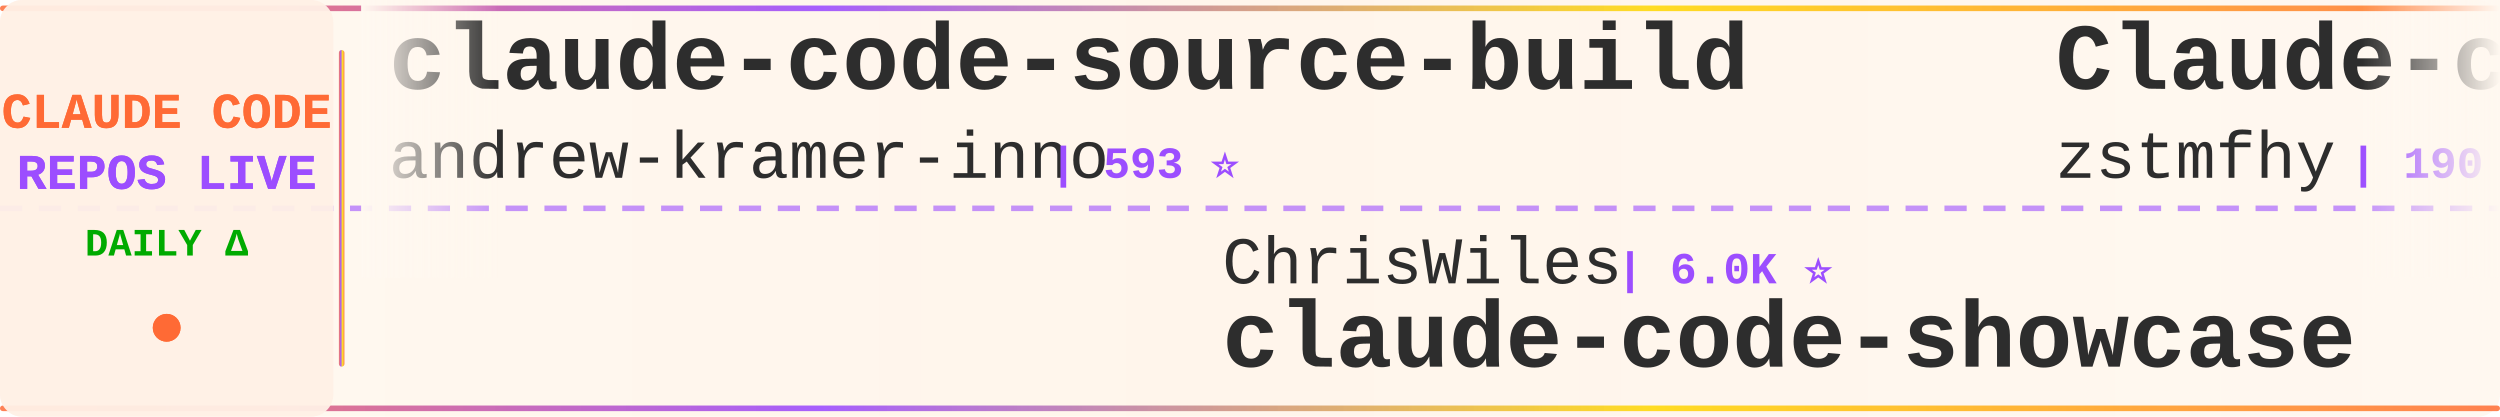
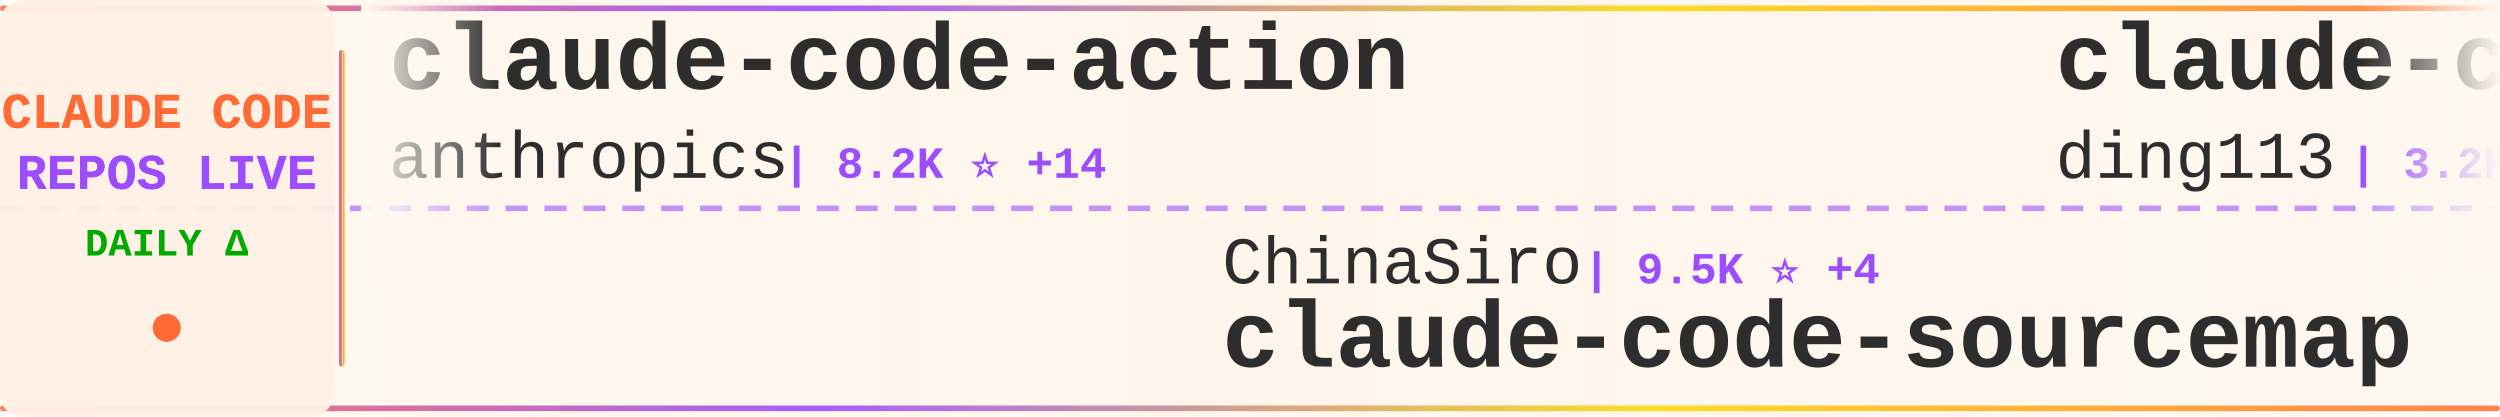
<svg xmlns="http://www.w3.org/2000/svg" width="900" height="150">
  <defs>
    <linearGradient id="tickerBg" x1="0%" y1="0%" x2="100%" y2="0%">
      <stop offset="0%" style="stop-color:#fff8f0;stop-opacity:0.98" />
      <stop offset="50%" style="stop-color:#fff5eb;stop-opacity:1" />
      <stop offset="100%" style="stop-color:#fff8f0;stop-opacity:0.98" />
    </linearGradient>
    <linearGradient id="borderGrad" x1="0%" y1="0%" x2="100%" y2="0%">
      <stop offset="0%" style="stop-color:#FF6B35;stop-opacity:0.85">
        <animate attributeName="stop-opacity" values="0.85;1;0.85" dur="2s" repeatCount="indefinite" />
      </stop>
      <stop offset="33%" style="stop-color:#9C4EFF;stop-opacity:0.9">
        <animate attributeName="stop-opacity" values="0.9;1;0.9" dur="2.2s" repeatCount="indefinite" />
      </stop>
      <stop offset="66%" style="stop-color:#FFD700;stop-opacity:0.85">
        <animate attributeName="stop-opacity" values="0.85;1;0.85" dur="1.8s" repeatCount="indefinite" />
      </stop>
      <stop offset="100%" style="stop-color:#FF6B35;stop-opacity:0.85">
        <animate attributeName="stop-opacity" values="0.85;1;0.85" dur="2s" repeatCount="indefinite" />
      </stop>
    </linearGradient>
    <filter id="textGlow">
      <feGaussianBlur stdDeviation="0.15" result="coloredBlur" />
      <feMerge>
        <feMergeNode in="coloredBlur" />
        <feMergeNode in="SourceGraphic" />
      </feMerge>
    </filter>
    <filter id="metricGlow">
      <feGaussianBlur stdDeviation="0.2" result="coloredBlur" />
      <feMerge>
        <feMergeNode in="coloredBlur" />
        <feMergeNode in="SourceGraphic" />
      </feMerge>
    </filter>
    <linearGradient id="leftFade" x1="0%" y1="0%" x2="100%" y2="0%">
      <stop offset="0%" style="stop-color:#fff8f0;stop-opacity:1" />
      <stop offset="100%" style="stop-color:#fff8f0;stop-opacity:0" />
    </linearGradient>
    <linearGradient id="rightFade" x1="0%" y1="0%" x2="100%" y2="0%">
      <stop offset="0%" style="stop-color:#fff8f0;stop-opacity:0" />
      <stop offset="100%" style="stop-color:#fff8f0;stop-opacity:1" />
    </linearGradient>
  </defs>
  <rect width="900" height="150" fill="url(#tickerBg)" rx="8" />
  <rect x="0" y="2" width="900" height="2" fill="url(#borderGrad)" rx="1" />
  <rect x="0" y="146" width="900" height="2" fill="url(#borderGrad)" rx="1" />
  <line x1="0" y1="75" x2="900" y2="75" stroke="#9C4EFF" stroke-width="2" stroke-dasharray="8 6" opacity="0.6" />
  <rect x="0" y="0" width="120" height="150" fill="#fff0e6" opacity="0.95" rx="8" />
  <text x="60" y="46" font-family="'Courier New', monospace" font-size="18" font-weight="bold" fill="#FF6B35" text-anchor="middle" filter="url(#textGlow)">
    CLAUDE CODE
  </text>
  <text x="60" y="68" font-family="'Courier New', monospace" font-size="18" font-weight="bold" fill="#9C4EFF" text-anchor="middle" filter="url(#textGlow)">
    REPOS LIVE
  </text>
  <text x="60" y="92" font-family="'Courier New', monospace" font-size="14" font-weight="bold" fill="#00aa00" text-anchor="middle">
    DAILY Δ
  </text>
  <circle cx="60" cy="118" r="5" fill="#FF6B35" filter="url(#metricGlow)">
    <animate attributeName="r" values="4;6;4" dur="1.5s" repeatCount="indefinite" />
    <animate attributeName="opacity" values="0.6;1;0.6" dur="1.5s" repeatCount="indefinite" />
  </circle>
  <rect x="122" y="18" width="2" height="114" fill="url(#borderGrad)" rx="1" />
  <clipPath id="tickerClip">
    <rect x="130" y="0" width="770" height="150" />
  </clipPath>
  <g clip-path="url(#tickerClip)">
    <g id="tickerItems">
      <animateTransform attributeName="transform" attributeType="XML" type="translate" from="0 0" to="-3000 0" dur="54s" repeatCount="indefinite" />
      <g transform="translate(0, 0)">
-         <text x="140" y="32" font-family="'Courier New', monospace" font-size="34" font-weight="bold" fill="#2d2d2d">claude-code-source-build</text>
-         <text x="140" y="64" font-family="'Courier New', monospace" font-size="24" font-weight="normal" fill="#2d2d2d" opacity="1.0">andrew-kramer-inno</text>
-         <text x="378" y="64" font-family="'Courier New', monospace" font-size="16" font-weight="bold" fill="#9C4EFF"> | 593 ⭐</text>
+         <text x="140" y="32" font-family="'Courier New', monospace" font-size="34" font-weight="bold" fill="#2d2d2d">claude-code-action</text>
+         <text x="140" y="64" font-family="'Courier New', monospace" font-size="24" font-weight="normal" fill="#2d2d2d" opacity="1.0">anthropics</text>
+         <text x="282" y="64" font-family="'Courier New', monospace" font-size="16" font-weight="bold" fill="#9C4EFF"> | 8.2K ⭐ +14</text>
      </g>
      <g transform="translate(300, 0)">
-         <text x="140" y="102" font-family="'Courier New', monospace" font-size="24" font-weight="normal" fill="#2d2d2d" opacity="1.0">ChrisWiles</text>
-         <text x="282" y="102" font-family="'Courier New', monospace" font-size="16" font-weight="bold" fill="#9C4EFF"> | 6.0K ⭐</text>
-         <text x="140" y="132" font-family="'Courier New', monospace" font-size="34" font-weight="bold" fill="#2d2d2d">claude-code-showcase</text>
+         <text x="140" y="102" font-family="'Courier New', monospace" font-size="24" font-weight="normal" fill="#2d2d2d" opacity="1.0">ChinaSiro</text>
+         <text x="270" y="102" font-family="'Courier New', monospace" font-size="16" font-weight="bold" fill="#9C4EFF"> | 9.5K ⭐ +4</text>
+         <text x="140" y="132" font-family="'Courier New', monospace" font-size="34" font-weight="bold" fill="#2d2d2d">claude-code-sourcemap</text>
      </g>
      <g transform="translate(600, 0)">
-         <text x="140" y="32" font-family="'Courier New', monospace" font-size="34" font-weight="bold" fill="#2d2d2d">Claude-code</text>
-         <text x="140" y="64" font-family="'Courier New', monospace" font-size="24" font-weight="normal" fill="#2d2d2d" opacity="1.0">zstmfhy</text>
-         <text x="246" y="64" font-family="'Courier New', monospace" font-size="16" font-weight="bold" fill="#9C4EFF"> | 190 ⭐</text>
+         <text x="140" y="32" font-family="'Courier New', monospace" font-size="34" font-weight="bold" fill="#2d2d2d">claude-code-hub</text>
+         <text x="140" y="64" font-family="'Courier New', monospace" font-size="24" font-weight="normal" fill="#2d2d2d" opacity="1.0">ding113</text>
+         <text x="246" y="64" font-family="'Courier New', monospace" font-size="16" font-weight="bold" fill="#9C4EFF"> | 3.2K ⭐ +2</text>
      </g>
      <g transform="translate(900, 0)">
-         <text x="140" y="102" font-family="'Courier New', monospace" font-size="24" font-weight="normal" fill="#2d2d2d" opacity="1.0">1rgs</text>
-         <text x="210" y="102" font-family="'Courier New', monospace" font-size="16" font-weight="bold" fill="#9C4EFF"> | 3.7K ⭐</text>
-         <text x="140" y="132" font-family="'Courier New', monospace" font-size="34" font-weight="bold" fill="#2d2d2d">claude-code-proxy</text>
+         <text x="140" y="102" font-family="'Courier New', monospace" font-size="24" font-weight="normal" fill="#2d2d2d" opacity="1.0">guanshan</text>
+         <text x="258" y="102" font-family="'Courier New', monospace" font-size="16" font-weight="bold" fill="#9C4EFF"> | 61 ⭐</text>
+         <text x="140" y="132" font-family="'Courier New', monospace" font-size="34" font-weight="bold" fill="#2d2d2d">ClaudeCode</text>
      </g>
      <g transform="translate(1200, 0)">
-         <text x="140" y="32" font-family="'Courier New', monospace" font-size="34" font-weight="bold" fill="#2d2d2d">awesome-claude-code-tool...</text>
-         <text x="140" y="64" font-family="'Courier New', monospace" font-size="24" font-weight="normal" fill="#2d2d2d" opacity="1.0">rohitg00</text>
-         <text x="258" y="64" font-family="'Courier New', monospace" font-size="16" font-weight="bold" fill="#9C4EFF"> | 2.2K ⭐ +4</text>
+         <text x="140" y="32" font-family="'Courier New', monospace" font-size="34" font-weight="bold" fill="#2d2d2d">claude-code-from-scratch</text>
+         <text x="140" y="64" font-family="'Courier New', monospace" font-size="24" font-weight="normal" fill="#2d2d2d" opacity="1.0">Windy3f3f3f3f</text>
+         <text x="318" y="64" font-family="'Courier New', monospace" font-size="16" font-weight="bold" fill="#9C4EFF"> | 2.1K ⭐ +18</text>
      </g>
      <g transform="translate(1500, 0)">
-         <text x="140" y="102" font-family="'Courier New', monospace" font-size="24" font-weight="normal" fill="#2d2d2d" opacity="1.0">ykdojo</text>
-         <text x="234" y="102" font-family="'Courier New', monospace" font-size="16" font-weight="bold" fill="#9C4EFF"> | 9.0K ⭐ +10</text>
-         <text x="140" y="132" font-family="'Courier New', monospace" font-size="34" font-weight="bold" fill="#2d2d2d">claude-code-tips</text>
+         <text x="140" y="102" font-family="'Courier New', monospace" font-size="24" font-weight="normal" fill="#2d2d2d" opacity="1.0">diet103</text>
+         <text x="246" y="102" font-family="'Courier New', monospace" font-size="16" font-weight="bold" fill="#9C4EFF"> | 9.7K ⭐</text>
+         <text x="140" y="132" font-family="'Courier New', monospace" font-size="34" font-weight="bold" fill="#2d2d2d">claude-code-infrastructu...</text>
      </g>
      <g transform="translate(1800, 0)">
-         <text x="140" y="32" font-family="'Courier New', monospace" font-size="34" font-weight="bold" fill="#2d2d2d">claude-code-webui</text>
-         <text x="140" y="64" font-family="'Courier New', monospace" font-size="24" font-weight="normal" fill="#2d2d2d" opacity="1.0">sugyan</text>
-         <text x="234" y="64" font-family="'Courier New', monospace" font-size="16" font-weight="bold" fill="#9C4EFF"> | 1.1K ⭐</text>
+         <text x="140" y="32" font-family="'Courier New', monospace" font-size="34" font-weight="bold" fill="#2d2d2d">ralph-claude-code</text>
+         <text x="140" y="64" font-family="'Courier New', monospace" font-size="24" font-weight="normal" fill="#2d2d2d" opacity="1.0">frankbria</text>
+         <text x="270" y="64" font-family="'Courier New', monospace" font-size="16" font-weight="bold" fill="#9C4EFF"> | 9.5K ⭐ +6</text>
      </g>
      <g transform="translate(2100, 0)">
-         <text x="140" y="102" font-family="'Courier New', monospace" font-size="24" font-weight="normal" fill="#2d2d2d" opacity="1.0">jeremylongshore</text>
-         <text x="342" y="102" font-family="'Courier New', monospace" font-size="16" font-weight="bold" fill="#9C4EFF"> | 2.5K ⭐ +3</text>
-         <text x="140" y="132" font-family="'Courier New', monospace" font-size="34" font-weight="bold" fill="#2d2d2d">claude-code-plugins-plus...</text>
+         <text x="140" y="102" font-family="'Courier New', monospace" font-size="24" font-weight="normal" fill="#2d2d2d" opacity="1.0">pengchengneo</text>
+         <text x="306" y="102" font-family="'Courier New', monospace" font-size="16" font-weight="bold" fill="#9C4EFF"> | 1.6K ⭐ +5</text>
+         <text x="140" y="132" font-family="'Courier New', monospace" font-size="34" font-weight="bold" fill="#2d2d2d">Claude-Code</text>
      </g>
      <g transform="translate(2400, 0)">
-         <text x="140" y="32" font-family="'Courier New', monospace" font-size="34" font-weight="bold" fill="#2d2d2d">claude-code-base-action</text>
-         <text x="140" y="64" font-family="'Courier New', monospace" font-size="24" font-weight="normal" fill="#2d2d2d" opacity="1.0">anthropics</text>
-         <text x="282" y="64" font-family="'Courier New', monospace" font-size="16" font-weight="bold" fill="#9C4EFF"> | 896 ⭐ +4</text>
+         <text x="140" y="32" font-family="'Courier New', monospace" font-size="34" font-weight="bold" fill="#2d2d2d">claude-code-engineering</text>
+         <text x="140" y="64" font-family="'Courier New', monospace" font-size="24" font-weight="normal" fill="#2d2d2d" opacity="1.0">huangjia2019</text>
+         <text x="306" y="64" font-family="'Courier New', monospace" font-size="16" font-weight="bold" fill="#9C4EFF"> | 930 ⭐ +2</text>
      </g>
      <g transform="translate(2700, 0)">
-         <text x="140" y="102" font-family="'Courier New', monospace" font-size="24" font-weight="normal" fill="#2d2d2d" opacity="1.0">VoltAgent</text>
-         <text x="270" y="102" font-family="'Courier New', monospace" font-size="16" font-weight="bold" fill="#9C4EFF"> | 22.9K ⭐ +60</text>
-         <text x="140" y="132" font-family="'Courier New', monospace" font-size="34" font-weight="bold" fill="#2d2d2d">awesome-claude-code-suba...</text>
+         <text x="140" y="102" font-family="'Courier New', monospace" font-size="24" font-weight="normal" fill="#2d2d2d" opacity="1.0">disler</text>
+         <text x="234" y="102" font-family="'Courier New', monospace" font-size="16" font-weight="bold" fill="#9C4EFF"> | 1.4K ⭐ +1</text>
+         <text x="140" y="132" font-family="'Courier New', monospace" font-size="34" font-weight="bold" fill="#2d2d2d">pi-vs-claude-code</text>
      </g>
      <g transform="translate(3000, 0)">
-         <text x="140" y="32" font-family="'Courier New', monospace" font-size="34" font-weight="bold" fill="#2d2d2d">claude-code-source-build</text>
-         <text x="140" y="64" font-family="'Courier New', monospace" font-size="24" font-weight="normal" fill="#2d2d2d" opacity="1.0">andrew-kramer-inno</text>
-         <text x="378" y="64" font-family="'Courier New', monospace" font-size="16" font-weight="bold" fill="#9C4EFF"> | 593 ⭐</text>
+         <text x="140" y="32" font-family="'Courier New', monospace" font-size="34" font-weight="bold" fill="#2d2d2d">claude-code-action</text>
+         <text x="140" y="64" font-family="'Courier New', monospace" font-size="24" font-weight="normal" fill="#2d2d2d" opacity="1.0">anthropics</text>
+         <text x="282" y="64" font-family="'Courier New', monospace" font-size="16" font-weight="bold" fill="#9C4EFF"> | 8.2K ⭐ +14</text>
      </g>
      <g transform="translate(3300, 0)">
-         <text x="140" y="102" font-family="'Courier New', monospace" font-size="24" font-weight="normal" fill="#2d2d2d" opacity="1.0">ChrisWiles</text>
-         <text x="282" y="102" font-family="'Courier New', monospace" font-size="16" font-weight="bold" fill="#9C4EFF"> | 6.0K ⭐</text>
-         <text x="140" y="132" font-family="'Courier New', monospace" font-size="34" font-weight="bold" fill="#2d2d2d">claude-code-showcase</text>
+         <text x="140" y="102" font-family="'Courier New', monospace" font-size="24" font-weight="normal" fill="#2d2d2d" opacity="1.0">ChinaSiro</text>
+         <text x="270" y="102" font-family="'Courier New', monospace" font-size="16" font-weight="bold" fill="#9C4EFF"> | 9.5K ⭐ +4</text>
+         <text x="140" y="132" font-family="'Courier New', monospace" font-size="34" font-weight="bold" fill="#2d2d2d">claude-code-sourcemap</text>
      </g>
      <g transform="translate(3600, 0)">
-         <text x="140" y="32" font-family="'Courier New', monospace" font-size="34" font-weight="bold" fill="#2d2d2d">Claude-code</text>
-         <text x="140" y="64" font-family="'Courier New', monospace" font-size="24" font-weight="normal" fill="#2d2d2d" opacity="1.0">zstmfhy</text>
-         <text x="246" y="64" font-family="'Courier New', monospace" font-size="16" font-weight="bold" fill="#9C4EFF"> | 190 ⭐</text>
+         <text x="140" y="32" font-family="'Courier New', monospace" font-size="34" font-weight="bold" fill="#2d2d2d">claude-code-hub</text>
+         <text x="140" y="64" font-family="'Courier New', monospace" font-size="24" font-weight="normal" fill="#2d2d2d" opacity="1.0">ding113</text>
+         <text x="246" y="64" font-family="'Courier New', monospace" font-size="16" font-weight="bold" fill="#9C4EFF"> | 3.2K ⭐ +2</text>
      </g>
      <g transform="translate(3900, 0)">
-         <text x="140" y="102" font-family="'Courier New', monospace" font-size="24" font-weight="normal" fill="#2d2d2d" opacity="1.0">1rgs</text>
-         <text x="210" y="102" font-family="'Courier New', monospace" font-size="16" font-weight="bold" fill="#9C4EFF"> | 3.7K ⭐</text>
-         <text x="140" y="132" font-family="'Courier New', monospace" font-size="34" font-weight="bold" fill="#2d2d2d">claude-code-proxy</text>
+         <text x="140" y="102" font-family="'Courier New', monospace" font-size="24" font-weight="normal" fill="#2d2d2d" opacity="1.0">guanshan</text>
+         <text x="258" y="102" font-family="'Courier New', monospace" font-size="16" font-weight="bold" fill="#9C4EFF"> | 61 ⭐</text>
+         <text x="140" y="132" font-family="'Courier New', monospace" font-size="34" font-weight="bold" fill="#2d2d2d">ClaudeCode</text>
      </g>
    </g>
  </g>
  <rect x="130" y="0" width="50" height="100" fill="url(#leftFade)" />
  <rect x="850" y="0" width="50" height="100" fill="url(#rightFade)" />
</svg>
